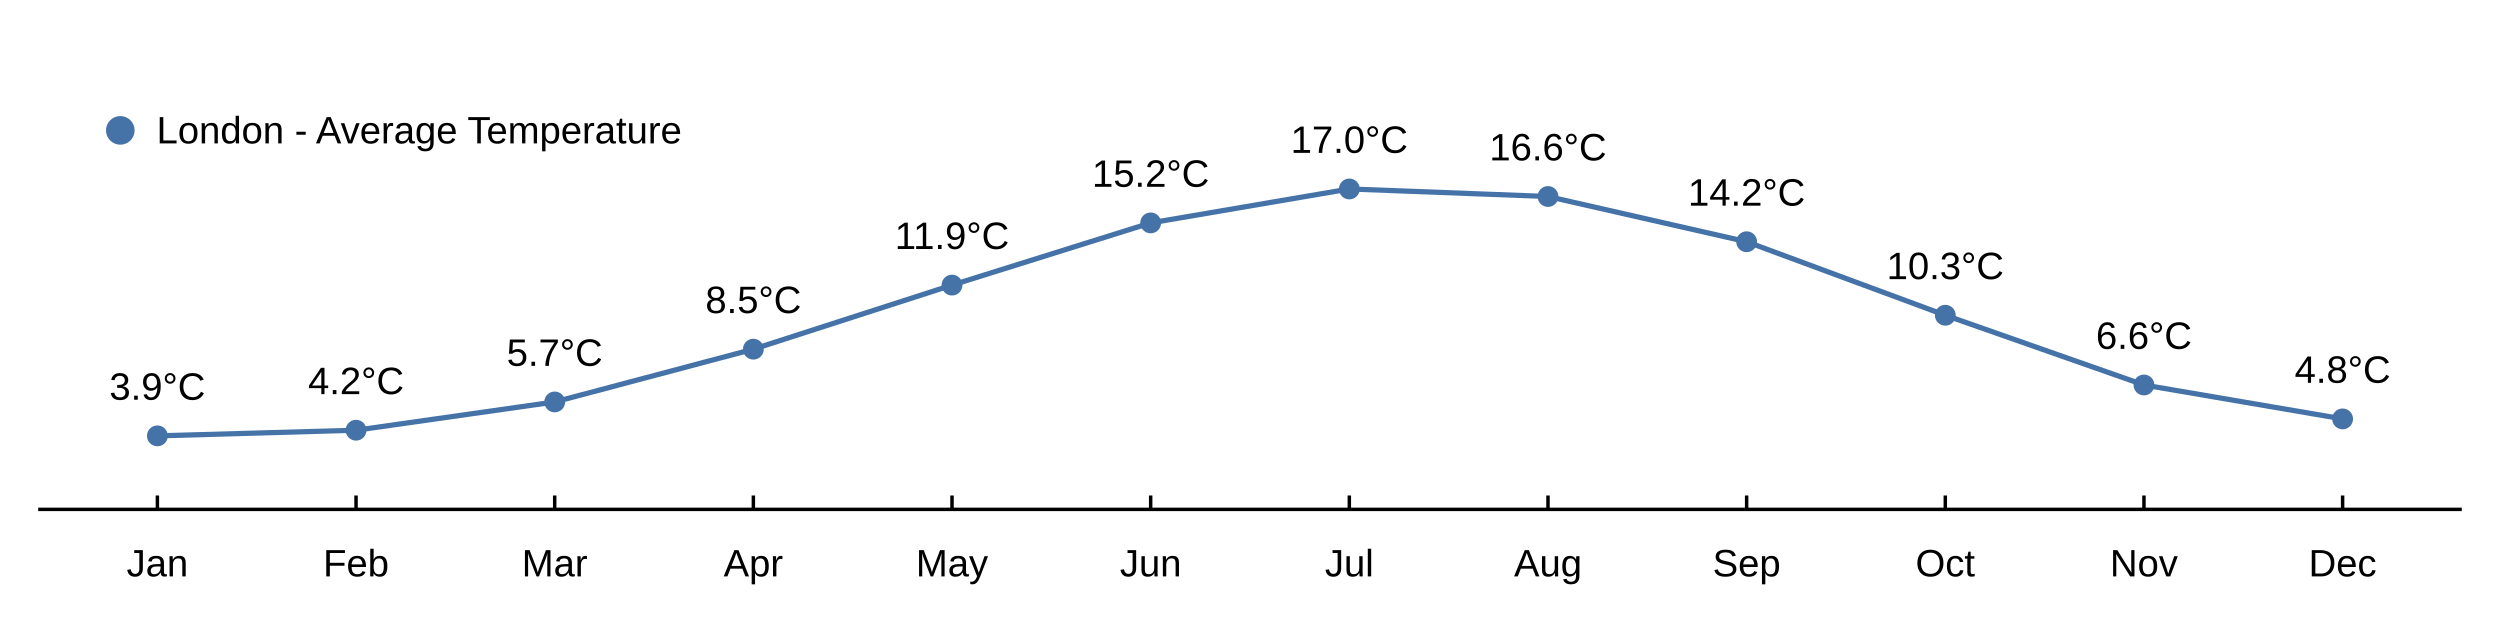
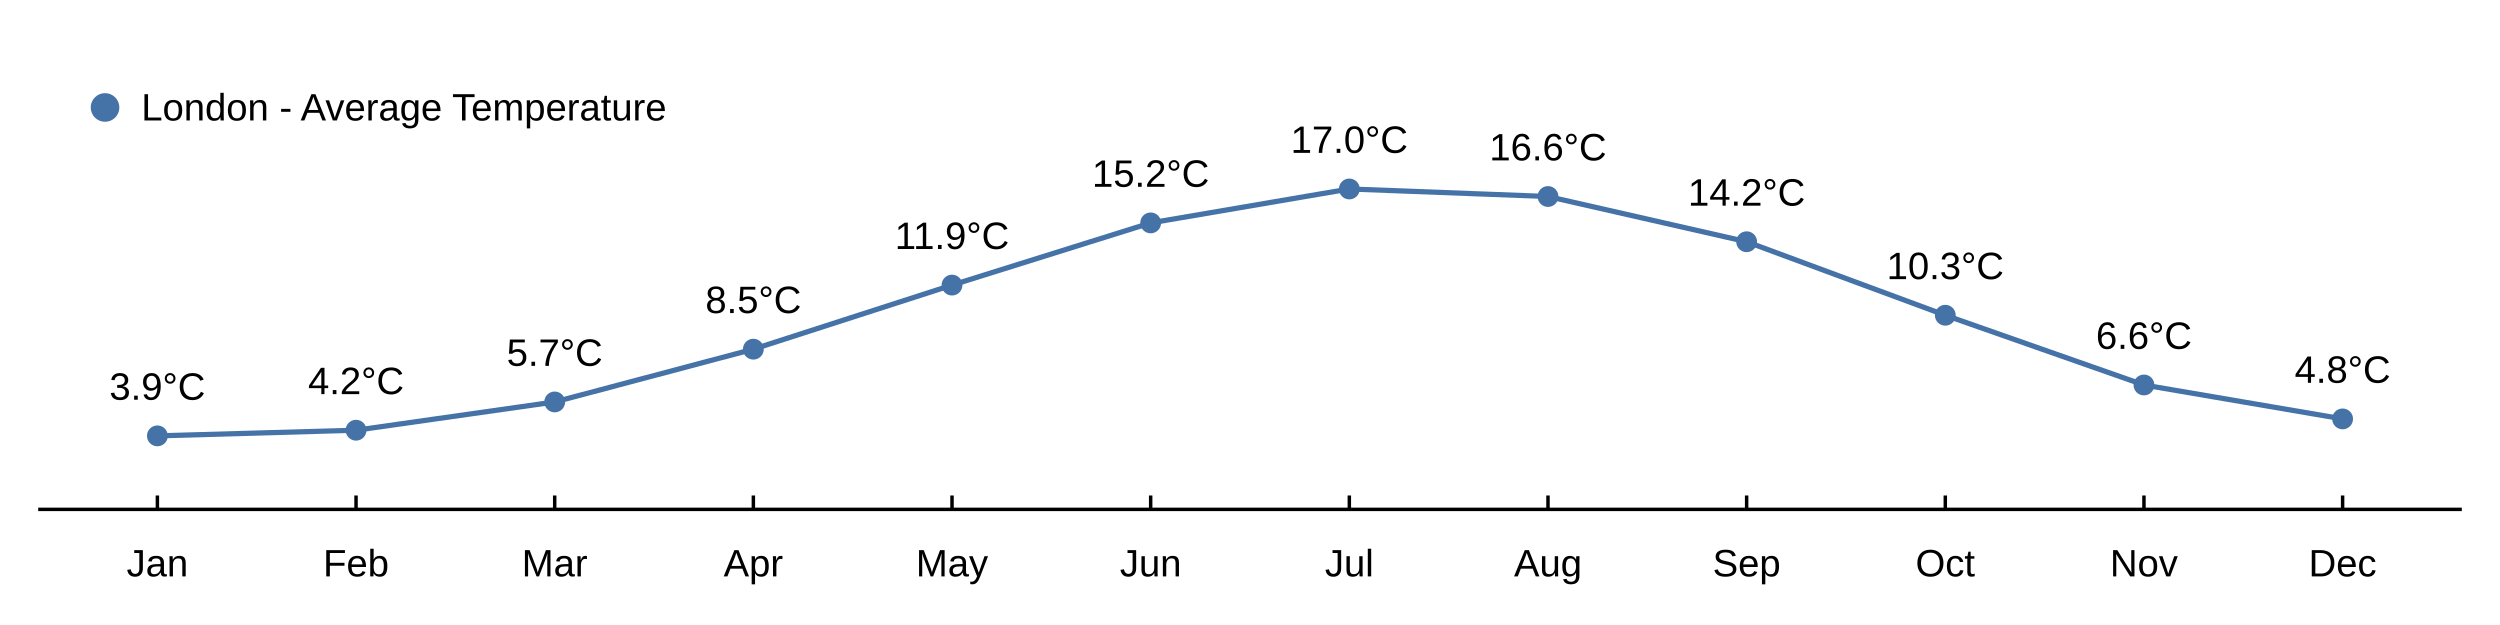
<svg xmlns="http://www.w3.org/2000/svg" width="960" height="240" viewBox="0 0 960 240">
  <rect width="960" height="240" fill="#ffffff" />
  <path stroke-width="2" stroke="#4572a7" fill="none" d="M60.437 167.374 L136.721 165.203 L213.005 154.347 L289.29 134.083 L365.574 109.476 L441.858 85.593 L518.142 72.565 L594.426 75.46 L670.71 92.83 L746.995 121.055 L823.279 147.834 L899.563 160.861 " />
  <path fill="#4572a7" d="M64.437 167.374 M56.437 167.374 a4 4 0 1 0 8 0 a4 4 0 1 0 -8 0 " />
  <path fill="#4572a7" d="M140.721 165.203 M132.721 165.203 a4 4 0 1 0 8 0 a4 4 0 1 0 -8 0 " />
  <path fill="#4572a7" d="M217.005 154.347 M209.005 154.347 a4 4 0 1 0 8 0 a4 4 0 1 0 -8 0 " />
  <path fill="#4572a7" d="M293.29 134.083 M285.29 134.083 a4 4 0 1 0 8 0 a4 4 0 1 0 -8 0 " />
  <path fill="#4572a7" d="M369.574 109.476 M361.574 109.476 a4 4 0 1 0 8 0 a4 4 0 1 0 -8 0 " />
  <path fill="#4572a7" d="M445.858 85.593 M437.858 85.593 a4 4 0 1 0 8 0 a4 4 0 1 0 -8 0 " />
  <path fill="#4572a7" d="M522.142 72.565 M514.142 72.565 a4 4 0 1 0 8 0 a4 4 0 1 0 -8 0 " />
  <path fill="#4572a7" d="M598.426 75.46 M590.426 75.46 a4 4 0 1 0 8 0 a4 4 0 1 0 -8 0 " />
  <path fill="#4572a7" d="M674.71 92.83 M666.71 92.83 a4 4 0 1 0 8 0 a4 4 0 1 0 -8 0 " />
  <path fill="#4572a7" d="M750.995 121.055 M742.995 121.055 a4 4 0 1 0 8 0 a4 4 0 1 0 -8 0 " />
  <path fill="#4572a7" d="M827.279 147.834 M819.279 147.834 a4 4 0 1 0 8 0 a4 4 0 1 0 -8 0 " />
  <path fill="#4572a7" d="M903.563 160.861 M895.563 160.861 a4 4 0 1 0 8 0 a4 4 0 1 0 -8 0 " />
  <text x="42.007" y="153.508" fill="#000000" font-size="14.667" font-family="Arial,Helvetica,'Helvetica Neue',sans-serif" font-weight="500">3.9°C</text>
  <text x="118.292" y="151.337" fill="#000000" font-size="14.667" font-family="Arial,Helvetica,'Helvetica Neue',sans-serif" font-weight="500">4.2°C</text>
  <text x="194.576" y="140.481" fill="#000000" font-size="14.667" font-family="Arial,Helvetica,'Helvetica Neue',sans-serif" font-weight="500">5.7°C</text>
  <text x="270.86" y="120.216" fill="#000000" font-size="14.667" font-family="Arial,Helvetica,'Helvetica Neue',sans-serif" font-weight="500">8.5°C</text>
  <text x="343.613" y="95.609" fill="#000000" font-size="14.667" font-family="Arial,Helvetica,'Helvetica Neue',sans-serif" font-weight="500">11.9°C</text>
  <text x="419.35" y="71.726" fill="#000000" font-size="14.667" font-family="Arial,Helvetica,'Helvetica Neue',sans-serif" font-weight="500">15.2°C</text>
  <text x="495.634" y="58.699" fill="#000000" font-size="14.667" font-family="Arial,Helvetica,'Helvetica Neue',sans-serif" font-weight="500">17.0°C</text>
  <text x="571.918" y="61.594" fill="#000000" font-size="14.667" font-family="Arial,Helvetica,'Helvetica Neue',sans-serif" font-weight="500">16.6°C</text>
  <text x="648.203" y="78.963" fill="#000000" font-size="14.667" font-family="Arial,Helvetica,'Helvetica Neue',sans-serif" font-weight="500">14.2°C</text>
  <text x="724.487" y="107.189" fill="#000000" font-size="14.667" font-family="Arial,Helvetica,'Helvetica Neue',sans-serif" font-weight="500">10.3°C</text>
  <text x="804.849" y="133.967" fill="#000000" font-size="14.667" font-family="Arial,Helvetica,'Helvetica Neue',sans-serif" font-weight="500">6.6°C</text>
  <text x="881.133" y="146.994" fill="#000000" font-size="14.667" font-family="Arial,Helvetica,'Helvetica Neue',sans-serif" font-weight="500">4.8°C</text>
-   <text x="60.133" y="55.067" fill="#000000" font-size="14.667" font-family="Arial,Helvetica,'Helvetica Neue',sans-serif" font-weight="500">London - Average Temperature</text>
-   <path fill="#4572a7" d="M51.7 50.067 M40.7 50.067 a5.5 5.5 0 1 0 11 0 a5.5 5.5 0 1 0 -11 0 " />
+   <text x="54.267" y="46.267" fill="#000000" font-size="14.667" font-family="Arial,Helvetica,'Helvetica Neue',sans-serif" font-weight="500">London - Average Temperature</text>
+   <path fill="#4572a7" d="M45.833 41.267 M34.833 41.267 a5.5 5.5 0 1 0 11 0 a5.5 5.5 0 1 0 -11 0 " />
  <path stroke-width="1.333" stroke="#000000" fill="none" d="M14.667 195.6 L945.333 195.6 " />
  <path stroke-width="1.333" stroke="#000000" fill="none" d="M60.437 190.267 L60.437 195.6 " />
  <path stroke-width="1.333" stroke="#000000" fill="none" d="M136.721 190.267 L136.721 195.6 " />
  <path stroke-width="1.333" stroke="#000000" fill="none" d="M213.005 190.267 L213.005 195.6 " />
  <path stroke-width="1.333" stroke="#000000" fill="none" d="M289.29 190.267 L289.29 195.6 " />
  <path stroke-width="1.333" stroke="#000000" fill="none" d="M365.574 190.267 L365.574 195.6 " />
  <path stroke-width="1.333" stroke="#000000" fill="none" d="M441.858 190.267 L441.858 195.6 " />
  <path stroke-width="1.333" stroke="#000000" fill="none" d="M518.142 190.267 L518.142 195.6 " />
  <path stroke-width="1.333" stroke="#000000" fill="none" d="M594.426 190.267 L594.426 195.6 " />
  <path stroke-width="1.333" stroke="#000000" fill="none" d="M670.71 190.267 L670.71 195.6 " />
  <path stroke-width="1.333" stroke="#000000" fill="none" d="M746.995 190.267 L746.995 195.6 " />
  <path stroke-width="1.333" stroke="#000000" fill="none" d="M823.279 190.267 L823.279 195.6 " />
  <path stroke-width="1.333" stroke="#000000" fill="none" d="M899.563 190.267 L899.563 195.6 " />
  <text x="48.609" y="221.333" fill="#000000" font-size="14.667" font-family="Arial,Helvetica,'Helvetica Neue',sans-serif" font-weight="500">Jan</text>
  <text x="124.081" y="221.333" fill="#000000" font-size="14.667" font-family="Arial,Helvetica,'Helvetica Neue',sans-serif" font-weight="500">Feb</text>
  <text x="200.373" y="221.333" fill="#000000" font-size="14.667" font-family="Arial,Helvetica,'Helvetica Neue',sans-serif" font-weight="500">Mar</text>
  <text x="277.876" y="221.333" fill="#000000" font-size="14.667" font-family="Arial,Helvetica,'Helvetica Neue',sans-serif" font-weight="500">Apr</text>
  <text x="351.714" y="221.333" fill="#000000" font-size="14.667" font-family="Arial,Helvetica,'Helvetica Neue',sans-serif" font-weight="500">May</text>
  <text x="430.03" y="221.333" fill="#000000" font-size="14.667" font-family="Arial,Helvetica,'Helvetica Neue',sans-serif" font-weight="500">Jun</text>
  <text x="508.759" y="221.333" fill="#000000" font-size="14.667" font-family="Arial,Helvetica,'Helvetica Neue',sans-serif" font-weight="500">Jul</text>
  <text x="581.379" y="221.333" fill="#000000" font-size="14.667" font-family="Arial,Helvetica,'Helvetica Neue',sans-serif" font-weight="500">Aug</text>
  <text x="657.664" y="221.333" fill="#000000" font-size="14.667" font-family="Arial,Helvetica,'Helvetica Neue',sans-serif" font-weight="500">Sep</text>
  <text x="735.58" y="221.333" fill="#000000" font-size="14.667" font-family="Arial,Helvetica,'Helvetica Neue',sans-serif" font-weight="500">Oct</text>
  <text x="810.232" y="221.333" fill="#000000" font-size="14.667" font-family="Arial,Helvetica,'Helvetica Neue',sans-serif" font-weight="500">Nov</text>
  <text x="886.516" y="221.333" fill="#000000" font-size="14.667" font-family="Arial,Helvetica,'Helvetica Neue',sans-serif" font-weight="500">Dec</text>
</svg>
